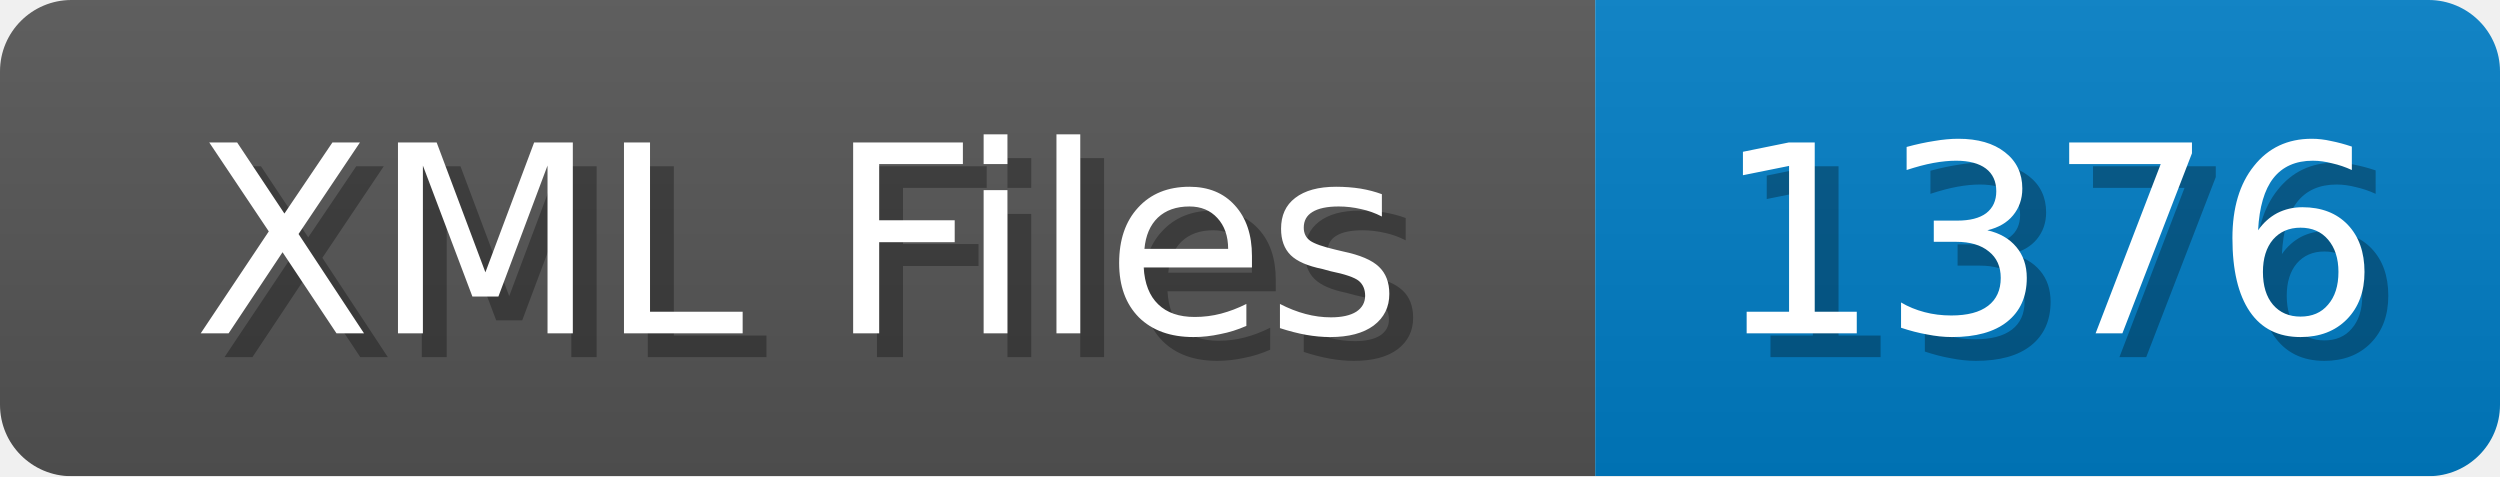
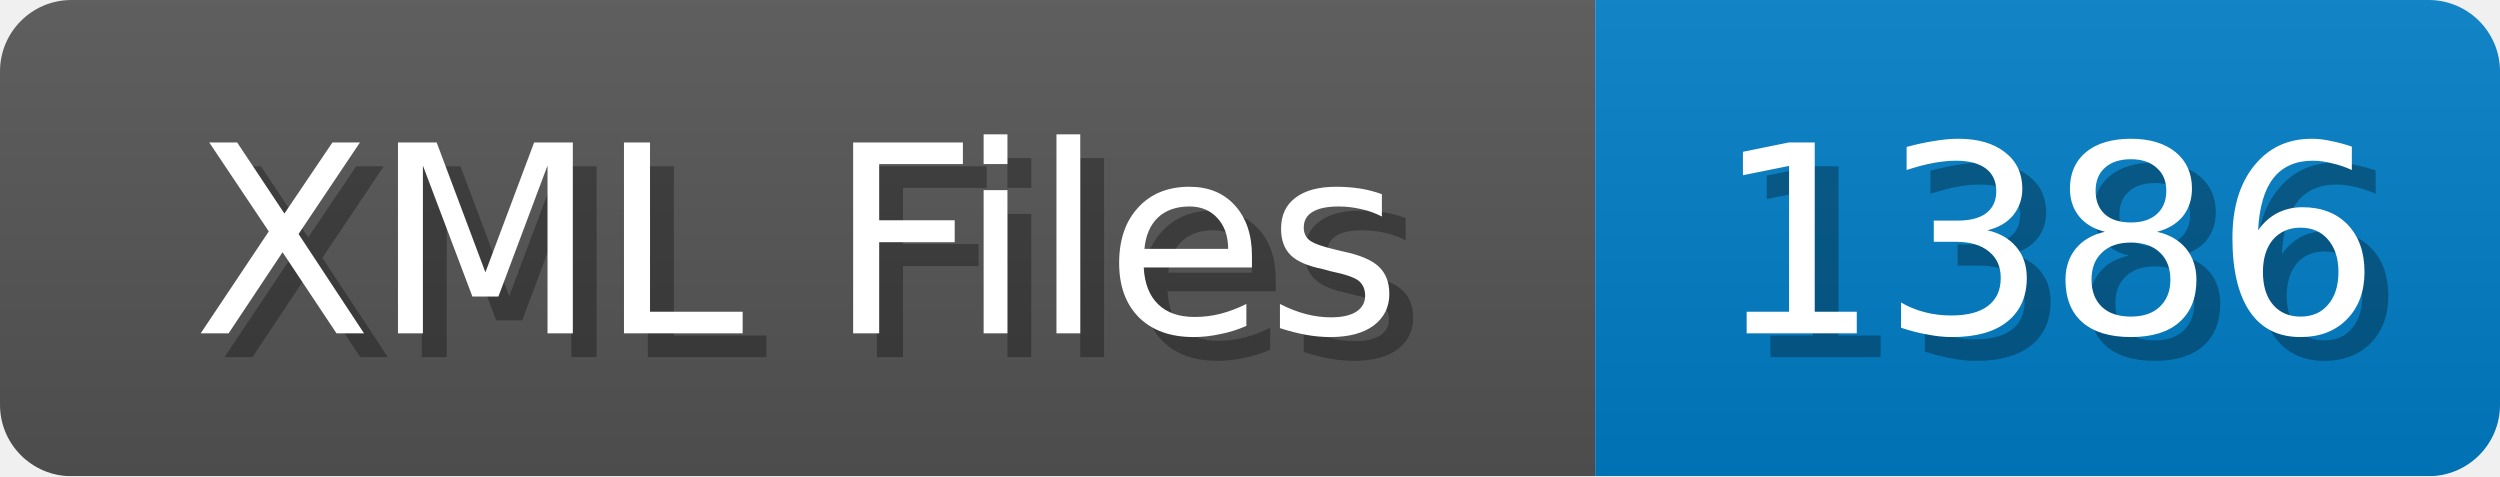
<svg xmlns="http://www.w3.org/2000/svg" width="105" height="20">
  <linearGradient id="b" x2="0" y2="100%">
    <stop offset="0" stop-color="#bbb" stop-opacity=".1" />
    <stop offset="1" stop-opacity=".1" />
  </linearGradient>
  <mask id="anybadge_1">
    <rect width="105" height="20" rx="3" fill="#fff" />
  </mask>
  <g mask="url(#anybadge_1)">
    <path fill="#555" d="M0 0h67v20H0z" />
    <path fill="#007ec6" d="M67 0h38v20H67z" />
    <path fill="url(#b)" d="M0 0h105v20H0z" />
  </g>
  <g fill="#fff" text-anchor="middle" font-family="DejaVu Sans,Verdana,Geneva,sans-serif" font-size="11">
    <text x="34.5" y="15" fill="#010101" fill-opacity=".3">XML Files</text>
    <text x="33.5" y="14">XML Files</text>
  </g>
  <g fill="#fff" text-anchor="middle" font-family="DejaVu Sans,Verdana,Geneva,sans-serif" font-size="11">
-     <text x="87.0" y="15" fill="#010101" fill-opacity=".3">1376</text>
-     <text x="86.0" y="14">1376</text>
+     <text x="87.0" y="15" fill="#010101" fill-opacity=".3">1386</text>
+     <text x="86.0" y="14">1386</text>
  </g>
</svg>
